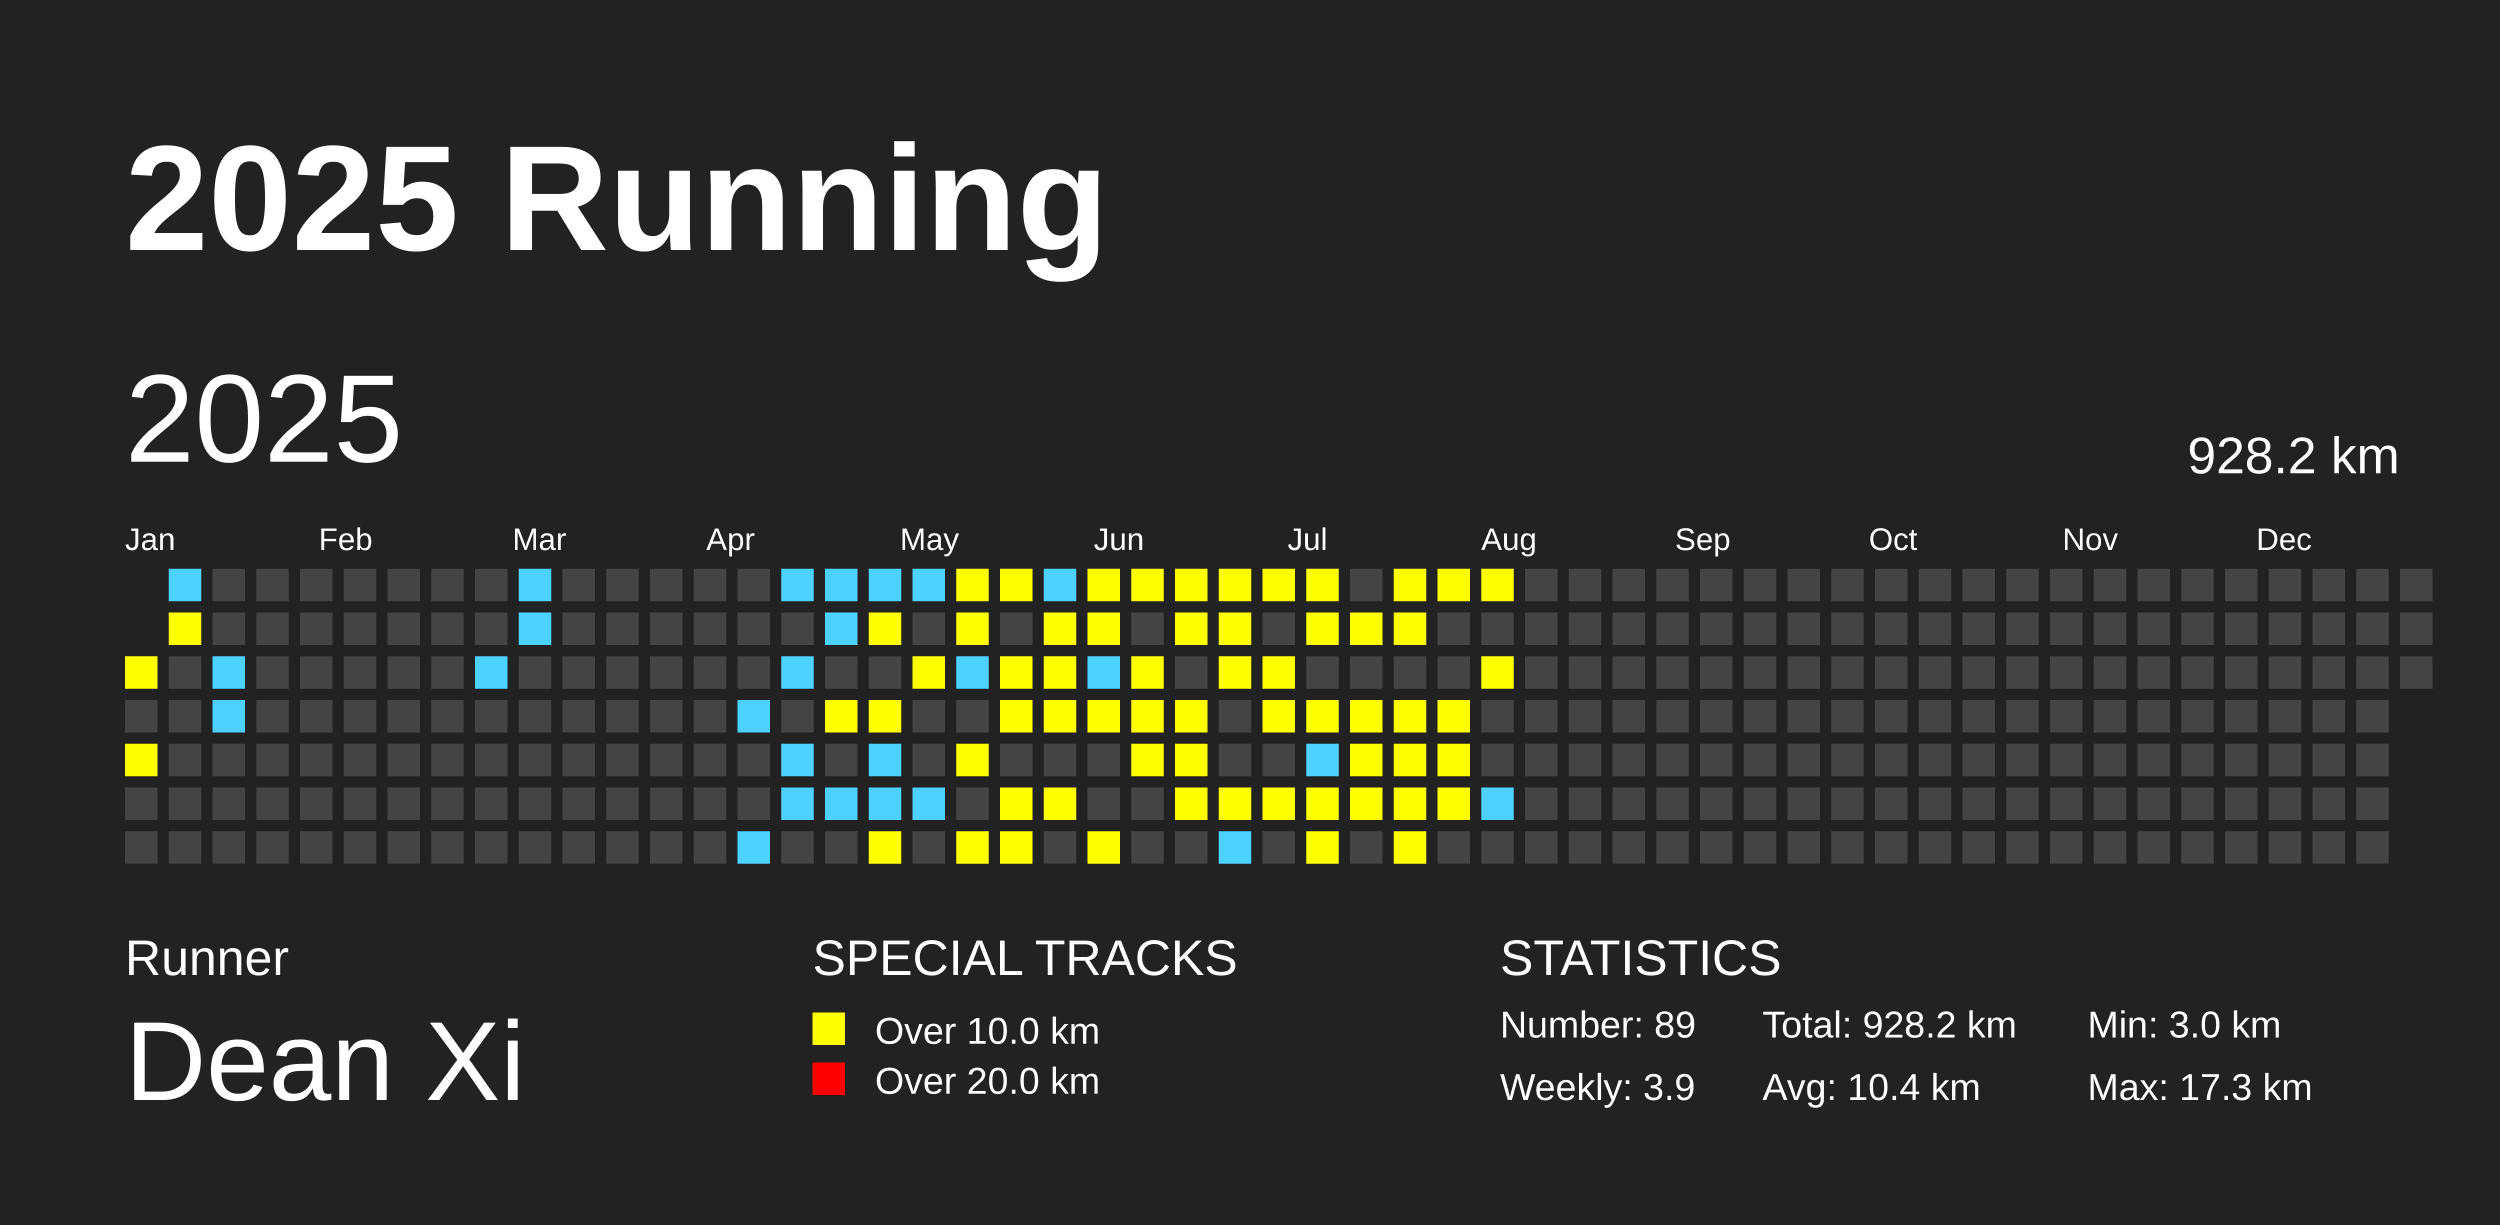
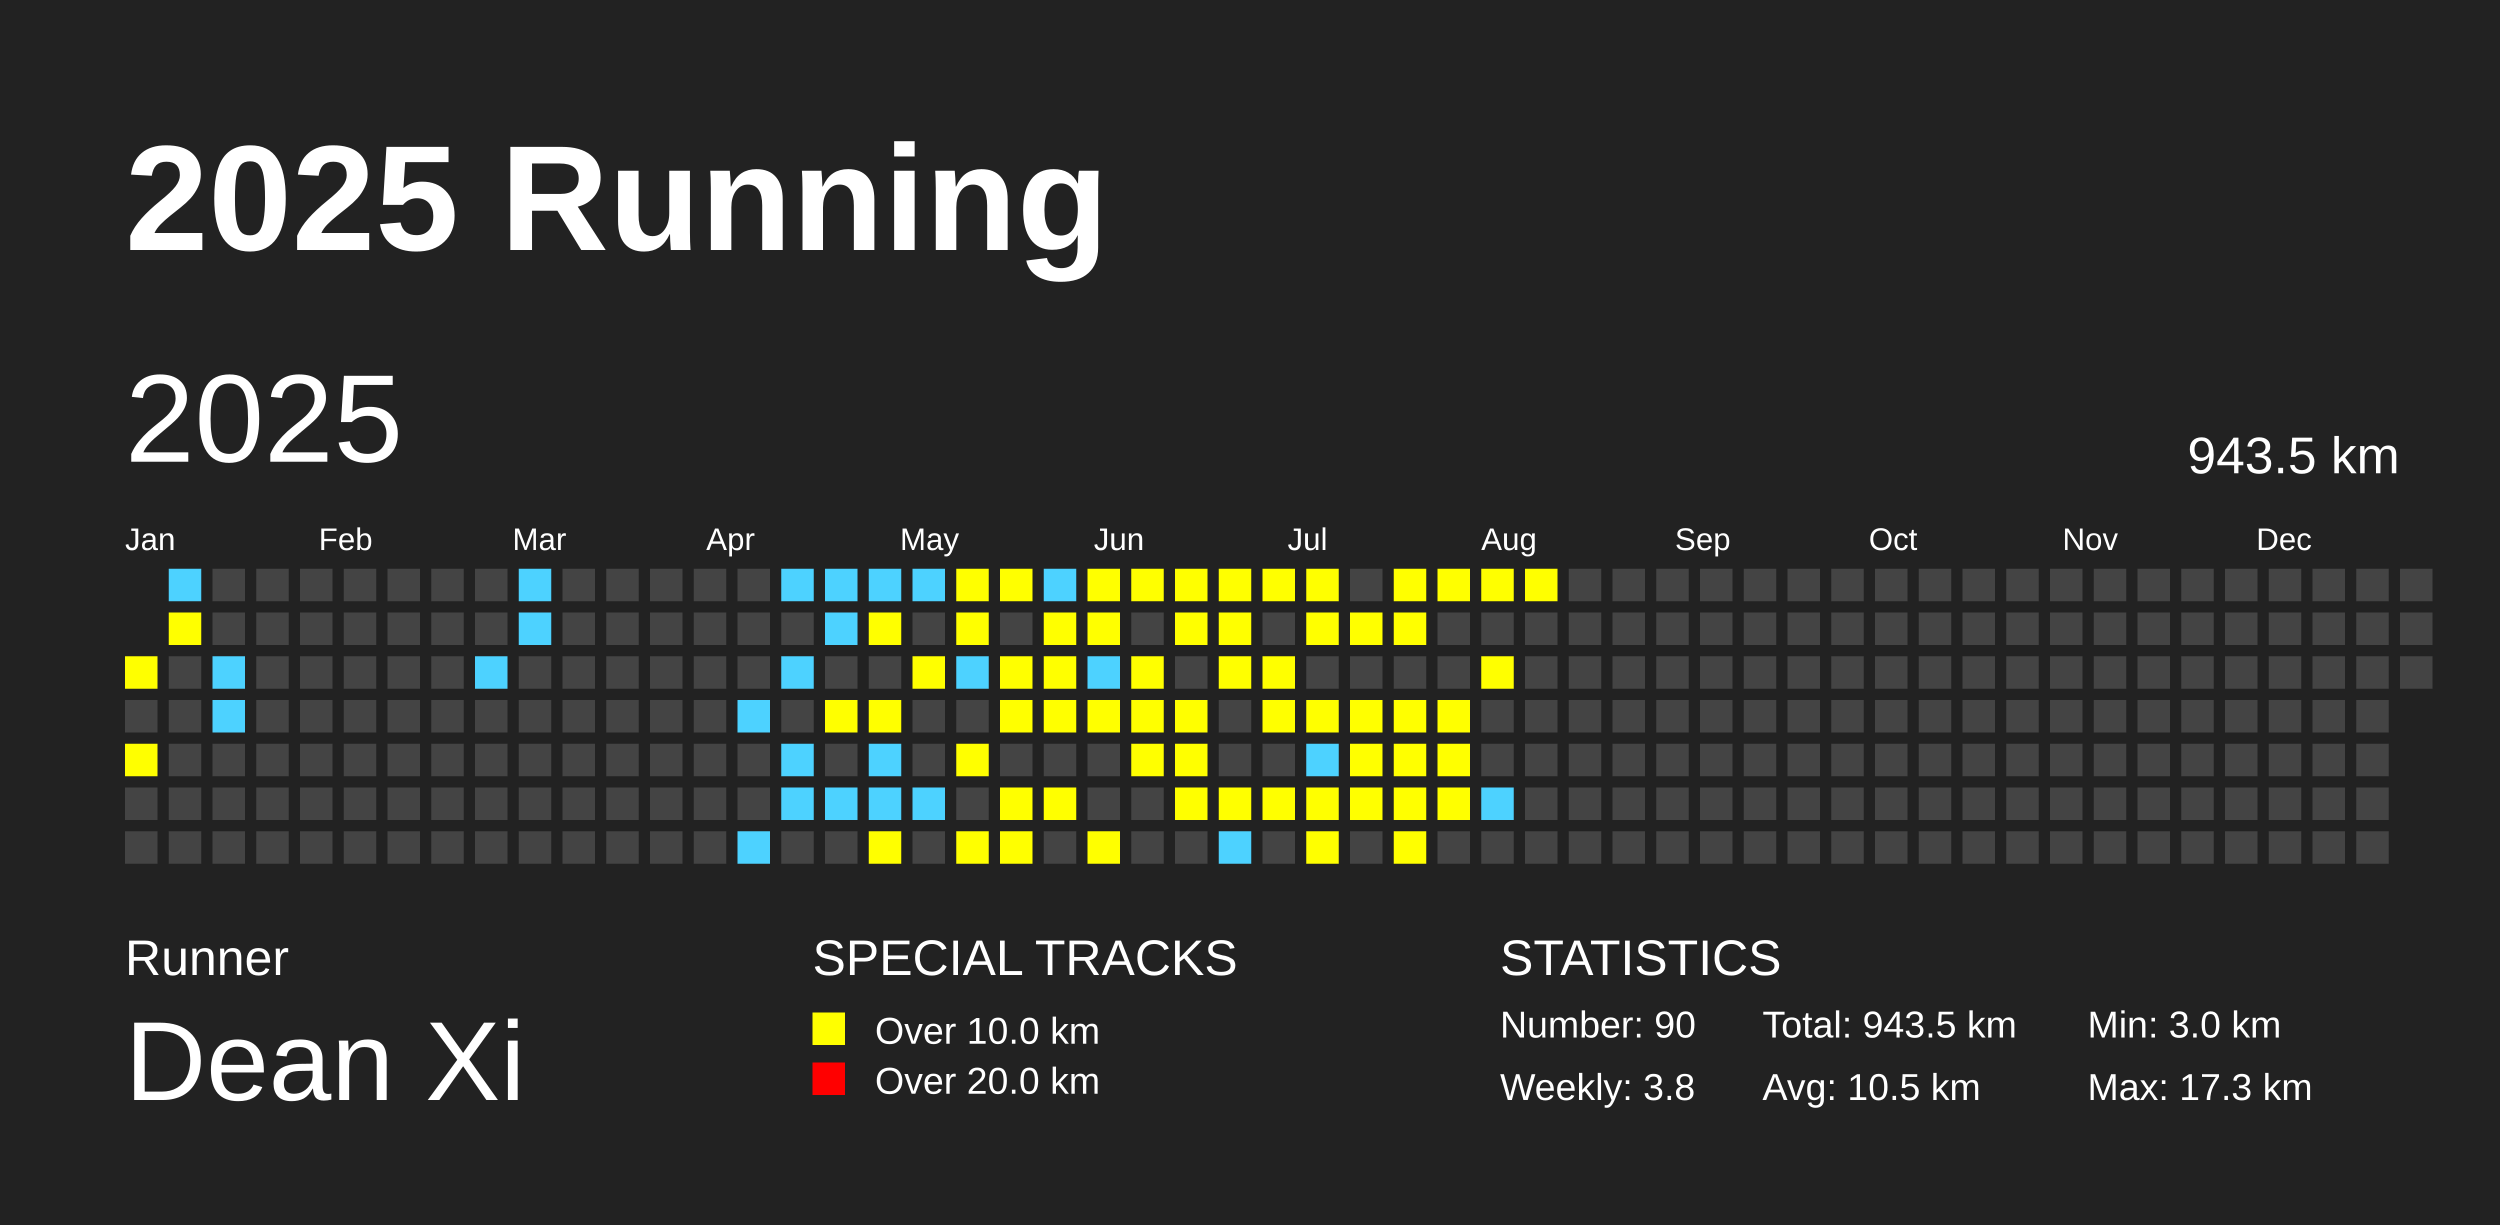
<svg xmlns="http://www.w3.org/2000/svg" baseProfile="full" height="98mm" version="1.1" viewBox="0,0,200,98" width="200mm">
  <defs />
  <rect fill="#222222" height="98" width="200" x="0" y="0" />
  <text fill="#FFFFFF" style="font-size:12px; font-family:Arial; font-weight:bold;" x="10" y="20">2025 Running</text>
  <text fill="#FFFFFF" style="font-size:4px; font-family:Arial" x="10" y="78">Runner</text>
  <text fill="#FFFFFF" style="font-size:9px; font-family:Arial" x="10" y="88">Dean Xi</text>
  <text fill="#FFFFFF" style="font-size:4px; font-family:Arial" x="65" y="78">SPECIAL TRACKS</text>
  <rect fill="yellow" height="2.6" width="2.6" x="65" y="81" />
  <text fill="#FFFFFF" style="font-size:3px; font-family:Arial" x="70" y="83.5">Over 10.0 km</text>
  <rect fill="red" height="2.6" width="2.6" x="65" y="85" />
  <text fill="#FFFFFF" style="font-size:3px; font-family:Arial" x="70" y="87.5">Over 20.0 km</text>
  <text fill="#FFFFFF" style="font-size:4px; font-family:Arial" x="120" y="78">STATISTICS</text>
-   <text fill="#FFFFFF" style="font-size:3px; font-family:Arial" x="120" y="83">Number: 89</text>
-   <text fill="#FFFFFF" style="font-size:3px; font-family:Arial" x="120" y="88">Weekly: 3.9</text>
-   <text fill="#FFFFFF" style="font-size:3px; font-family:Arial" x="141" y="83">Total: 928.2 km</text>
-   <text fill="#FFFFFF" style="font-size:3px; font-family:Arial" x="141" y="88">Avg: 10.4 km</text>
+   <text fill="#FFFFFF" style="font-size:3px; font-family:Arial" x="120" y="83">Number: 90</text>
+   <text fill="#FFFFFF" style="font-size:3px; font-family:Arial" x="120" y="88">Weekly: 3.8</text>
+   <text fill="#FFFFFF" style="font-size:3px; font-family:Arial" x="141" y="83">Total: 943.5 km</text>
+   <text fill="#FFFFFF" style="font-size:3px; font-family:Arial" x="141" y="88">Avg: 10.5 km</text>
  <text fill="#FFFFFF" style="font-size:3px; font-family:Arial" x="167" y="83">Min: 3.0 km</text>
  <text fill="#FFFFFF" style="font-size:3px; font-family:Arial" x="167" y="88">Max: 17.3 km</text>
  <text dominant-baseline="hanging" fill="#FFFFFF" style="font-size:10.0px; font-family:Arial;" x="10" y="30">2025</text>
-   <text dominant-baseline="hanging" fill="#FFFFFF" style="font-size:4.125px; font-family:Arial;" x="175" y="35">928.2 km</text>
+   <text dominant-baseline="hanging" fill="#FFFFFF" style="font-size:4.125px; font-family:Arial;" x="175" y="35">943.5 km</text>
  <text fill="#FFFFFF" style="font-size:2.5px; font-family:Arial" x="10.0" y="44">Jan</text>
  <text fill="#FFFFFF" style="font-size:2.5px; font-family:Arial" x="25.5" y="44">Feb</text>
  <text fill="#FFFFFF" style="font-size:2.5px; font-family:Arial" x="41.0" y="44">Mar</text>
  <text fill="#FFFFFF" style="font-size:2.5px; font-family:Arial" x="56.5" y="44">Apr</text>
  <text fill="#FFFFFF" style="font-size:2.5px; font-family:Arial" x="72.0" y="44">May</text>
  <text fill="#FFFFFF" style="font-size:2.5px; font-family:Arial" x="87.5" y="44">Jun</text>
  <text fill="#FFFFFF" style="font-size:2.5px; font-family:Arial" x="103.0" y="44">Jul</text>
  <text fill="#FFFFFF" style="font-size:2.5px; font-family:Arial" x="118.5" y="44">Aug</text>
  <text fill="#FFFFFF" style="font-size:2.5px; font-family:Arial" x="134.0" y="44">Sep</text>
  <text fill="#FFFFFF" style="font-size:2.5px; font-family:Arial" x="149.5" y="44">Oct</text>
  <text fill="#FFFFFF" style="font-size:2.5px; font-family:Arial" x="165.0" y="44">Nov</text>
  <text fill="#FFFFFF" style="font-size:2.5px; font-family:Arial" x="180.5" y="44">Dec</text>
  <rect fill="yellow" height="2.6" width="2.6" x="10.0" y="52.5" />
  <rect fill="#444444" height="2.6" width="2.6" x="10.0" y="56.0" />
  <rect fill="yellow" height="2.6" width="2.6" x="10.0" y="59.5" />
  <rect fill="#444444" height="2.6" width="2.6" x="10.0" y="63.0" />
  <rect fill="#444444" height="2.6" width="2.6" x="10.0" y="66.5" />
  <rect fill="#4DD2FF" height="2.6" width="2.6" x="13.5" y="45.5" />
  <rect fill="yellow" height="2.6" width="2.6" x="13.5" y="49.0" />
  <rect fill="#444444" height="2.6" width="2.6" x="13.5" y="52.5" />
  <rect fill="#444444" height="2.6" width="2.6" x="13.5" y="56.0" />
  <rect fill="#444444" height="2.6" width="2.6" x="13.5" y="59.5" />
  <rect fill="#444444" height="2.6" width="2.6" x="13.5" y="63.0" />
  <rect fill="#444444" height="2.6" width="2.6" x="13.5" y="66.5" />
  <rect fill="#444444" height="2.6" width="2.6" x="17.0" y="45.5" />
  <rect fill="#444444" height="2.6" width="2.6" x="17.0" y="49.0" />
  <rect fill="#4DD2FF" height="2.6" width="2.6" x="17.0" y="52.5" />
  <rect fill="#4DD2FF" height="2.6" width="2.6" x="17.0" y="56.0" />
  <rect fill="#444444" height="2.6" width="2.6" x="17.0" y="59.5" />
  <rect fill="#444444" height="2.6" width="2.6" x="17.0" y="63.0" />
  <rect fill="#444444" height="2.6" width="2.6" x="17.0" y="66.5" />
  <rect fill="#444444" height="2.6" width="2.6" x="20.5" y="45.5" />
  <rect fill="#444444" height="2.6" width="2.6" x="20.5" y="49.0" />
  <rect fill="#444444" height="2.6" width="2.6" x="20.5" y="52.5" />
  <rect fill="#444444" height="2.6" width="2.6" x="20.5" y="56.0" />
  <rect fill="#444444" height="2.6" width="2.6" x="20.5" y="59.5" />
  <rect fill="#444444" height="2.6" width="2.6" x="20.5" y="63.0" />
  <rect fill="#444444" height="2.6" width="2.6" x="20.5" y="66.5" />
  <rect fill="#444444" height="2.6" width="2.6" x="24.0" y="45.5" />
  <rect fill="#444444" height="2.6" width="2.6" x="24.0" y="49.0" />
  <rect fill="#444444" height="2.6" width="2.6" x="24.0" y="52.5" />
  <rect fill="#444444" height="2.6" width="2.6" x="24.0" y="56.0" />
  <rect fill="#444444" height="2.6" width="2.6" x="24.0" y="59.5" />
  <rect fill="#444444" height="2.6" width="2.6" x="24.0" y="63.0" />
  <rect fill="#444444" height="2.6" width="2.6" x="24.0" y="66.5" />
  <rect fill="#444444" height="2.6" width="2.6" x="27.5" y="45.5" />
  <rect fill="#444444" height="2.6" width="2.6" x="27.5" y="49.0" />
  <rect fill="#444444" height="2.6" width="2.6" x="27.5" y="52.5" />
  <rect fill="#444444" height="2.6" width="2.6" x="27.5" y="56.0" />
  <rect fill="#444444" height="2.6" width="2.6" x="27.5" y="59.5" />
  <rect fill="#444444" height="2.6" width="2.6" x="27.5" y="63.0" />
  <rect fill="#444444" height="2.6" width="2.6" x="27.5" y="66.5" />
  <rect fill="#444444" height="2.6" width="2.6" x="31.0" y="45.5" />
  <rect fill="#444444" height="2.6" width="2.6" x="31.0" y="49.0" />
  <rect fill="#444444" height="2.6" width="2.6" x="31.0" y="52.5" />
  <rect fill="#444444" height="2.6" width="2.6" x="31.0" y="56.0" />
  <rect fill="#444444" height="2.6" width="2.6" x="31.0" y="59.5" />
  <rect fill="#444444" height="2.6" width="2.6" x="31.0" y="63.0" />
  <rect fill="#444444" height="2.6" width="2.6" x="31.0" y="66.5" />
  <rect fill="#444444" height="2.6" width="2.6" x="34.5" y="45.5" />
  <rect fill="#444444" height="2.6" width="2.6" x="34.5" y="49.0" />
  <rect fill="#444444" height="2.6" width="2.6" x="34.5" y="52.5" />
  <rect fill="#444444" height="2.6" width="2.6" x="34.5" y="56.0" />
  <rect fill="#444444" height="2.6" width="2.6" x="34.5" y="59.5" />
  <rect fill="#444444" height="2.6" width="2.6" x="34.5" y="63.0" />
  <rect fill="#444444" height="2.6" width="2.6" x="34.5" y="66.5" />
  <rect fill="#444444" height="2.6" width="2.6" x="38.0" y="45.5" />
  <rect fill="#444444" height="2.6" width="2.6" x="38.0" y="49.0" />
  <rect fill="#4DD2FF" height="2.6" width="2.6" x="38.0" y="52.5" />
  <rect fill="#444444" height="2.6" width="2.6" x="38.0" y="56.0" />
  <rect fill="#444444" height="2.6" width="2.6" x="38.0" y="59.5" />
  <rect fill="#444444" height="2.6" width="2.6" x="38.0" y="63.0" />
  <rect fill="#444444" height="2.6" width="2.6" x="38.0" y="66.5" />
  <rect fill="#4DD2FF" height="2.6" width="2.6" x="41.5" y="45.5" />
  <rect fill="#4DD2FF" height="2.6" width="2.6" x="41.5" y="49.0" />
  <rect fill="#444444" height="2.6" width="2.6" x="41.5" y="52.5" />
  <rect fill="#444444" height="2.6" width="2.6" x="41.5" y="56.0" />
  <rect fill="#444444" height="2.6" width="2.6" x="41.5" y="59.5" />
  <rect fill="#444444" height="2.6" width="2.6" x="41.5" y="63.0" />
  <rect fill="#444444" height="2.6" width="2.6" x="41.5" y="66.5" />
  <rect fill="#444444" height="2.6" width="2.6" x="45.0" y="45.5" />
  <rect fill="#444444" height="2.6" width="2.6" x="45.0" y="49.0" />
  <rect fill="#444444" height="2.6" width="2.6" x="45.0" y="52.5" />
  <rect fill="#444444" height="2.6" width="2.6" x="45.0" y="56.0" />
  <rect fill="#444444" height="2.6" width="2.6" x="45.0" y="59.5" />
  <rect fill="#444444" height="2.6" width="2.6" x="45.0" y="63.0" />
  <rect fill="#444444" height="2.6" width="2.6" x="45.0" y="66.5" />
  <rect fill="#444444" height="2.6" width="2.6" x="48.5" y="45.5" />
  <rect fill="#444444" height="2.6" width="2.6" x="48.5" y="49.0" />
  <rect fill="#444444" height="2.6" width="2.6" x="48.5" y="52.5" />
  <rect fill="#444444" height="2.6" width="2.6" x="48.5" y="56.0" />
  <rect fill="#444444" height="2.6" width="2.6" x="48.5" y="59.5" />
  <rect fill="#444444" height="2.6" width="2.6" x="48.5" y="63.0" />
  <rect fill="#444444" height="2.6" width="2.6" x="48.5" y="66.5" />
  <rect fill="#444444" height="2.6" width="2.6" x="52.0" y="45.5" />
  <rect fill="#444444" height="2.6" width="2.6" x="52.0" y="49.0" />
  <rect fill="#444444" height="2.6" width="2.6" x="52.0" y="52.5" />
  <rect fill="#444444" height="2.6" width="2.6" x="52.0" y="56.0" />
  <rect fill="#444444" height="2.6" width="2.6" x="52.0" y="59.5" />
  <rect fill="#444444" height="2.6" width="2.6" x="52.0" y="63.0" />
  <rect fill="#444444" height="2.6" width="2.6" x="52.0" y="66.5" />
  <rect fill="#444444" height="2.6" width="2.6" x="55.5" y="45.5" />
  <rect fill="#444444" height="2.6" width="2.6" x="55.5" y="49.0" />
  <rect fill="#444444" height="2.6" width="2.6" x="55.5" y="52.5" />
  <rect fill="#444444" height="2.6" width="2.6" x="55.5" y="56.0" />
  <rect fill="#444444" height="2.6" width="2.6" x="55.5" y="59.5" />
  <rect fill="#444444" height="2.6" width="2.6" x="55.5" y="63.0" />
  <rect fill="#444444" height="2.6" width="2.6" x="55.5" y="66.5" />
  <rect fill="#444444" height="2.6" width="2.6" x="59.0" y="45.5" />
  <rect fill="#444444" height="2.6" width="2.6" x="59.0" y="49.0" />
  <rect fill="#444444" height="2.6" width="2.6" x="59.0" y="52.5" />
  <rect fill="#4DD2FF" height="2.6" width="2.6" x="59.0" y="56.0" />
  <rect fill="#444444" height="2.6" width="2.6" x="59.0" y="59.5" />
  <rect fill="#444444" height="2.6" width="2.6" x="59.0" y="63.0" />
  <rect fill="#4DD2FF" height="2.6" width="2.6" x="59.0" y="66.5" />
  <rect fill="#4DD2FF" height="2.6" width="2.6" x="62.5" y="45.5" />
  <rect fill="#444444" height="2.6" width="2.6" x="62.5" y="49.0" />
  <rect fill="#4DD2FF" height="2.6" width="2.6" x="62.5" y="52.5" />
  <rect fill="#444444" height="2.6" width="2.6" x="62.5" y="56.0" />
  <rect fill="#4DD2FF" height="2.6" width="2.6" x="62.5" y="59.5" />
  <rect fill="#4DD2FF" height="2.6" width="2.6" x="62.5" y="63.0" />
  <rect fill="#444444" height="2.6" width="2.6" x="62.5" y="66.5" />
  <rect fill="#4DD2FF" height="2.6" width="2.6" x="66.0" y="45.5" />
  <rect fill="#4DD2FF" height="2.6" width="2.6" x="66.0" y="49.0" />
  <rect fill="#444444" height="2.6" width="2.6" x="66.0" y="52.5" />
  <rect fill="yellow" height="2.6" width="2.6" x="66.0" y="56.0" />
  <rect fill="#444444" height="2.6" width="2.6" x="66.0" y="59.5" />
  <rect fill="#4DD2FF" height="2.6" width="2.6" x="66.0" y="63.0" />
  <rect fill="#444444" height="2.6" width="2.6" x="66.0" y="66.5" />
  <rect fill="#4DD2FF" height="2.6" width="2.6" x="69.5" y="45.5" />
  <rect fill="yellow" height="2.6" width="2.6" x="69.5" y="49.0" />
  <rect fill="#444444" height="2.6" width="2.6" x="69.5" y="52.5" />
  <rect fill="yellow" height="2.6" width="2.6" x="69.5" y="56.0" />
  <rect fill="#4DD2FF" height="2.6" width="2.6" x="69.5" y="59.5" />
  <rect fill="#4DD2FF" height="2.6" width="2.6" x="69.5" y="63.0" />
  <rect fill="yellow" height="2.6" width="2.6" x="69.5" y="66.5" />
  <rect fill="#4DD2FF" height="2.6" width="2.6" x="73.0" y="45.5" />
  <rect fill="#444444" height="2.6" width="2.6" x="73.0" y="49.0" />
  <rect fill="yellow" height="2.6" width="2.6" x="73.0" y="52.5" />
  <rect fill="#444444" height="2.6" width="2.6" x="73.0" y="56.0" />
  <rect fill="#444444" height="2.6" width="2.6" x="73.0" y="59.5" />
  <rect fill="#4DD2FF" height="2.6" width="2.6" x="73.0" y="63.0" />
  <rect fill="#444444" height="2.6" width="2.6" x="73.0" y="66.5" />
  <rect fill="yellow" height="2.6" width="2.6" x="76.5" y="45.5" />
  <rect fill="yellow" height="2.6" width="2.6" x="76.5" y="49.0" />
  <rect fill="#4DD2FF" height="2.6" width="2.6" x="76.5" y="52.5" />
  <rect fill="#444444" height="2.6" width="2.6" x="76.5" y="56.0" />
  <rect fill="yellow" height="2.6" width="2.6" x="76.5" y="59.5" />
  <rect fill="#444444" height="2.6" width="2.6" x="76.5" y="63.0" />
  <rect fill="yellow" height="2.6" width="2.6" x="76.5" y="66.5" />
  <rect fill="yellow" height="2.6" width="2.6" x="80.0" y="45.5" />
  <rect fill="#444444" height="2.6" width="2.6" x="80.0" y="49.0" />
  <rect fill="yellow" height="2.6" width="2.6" x="80.0" y="52.5" />
  <rect fill="yellow" height="2.6" width="2.6" x="80.0" y="56.0" />
  <rect fill="#444444" height="2.6" width="2.6" x="80.0" y="59.5" />
  <rect fill="yellow" height="2.6" width="2.6" x="80.0" y="63.0" />
  <rect fill="yellow" height="2.6" width="2.6" x="80.0" y="66.5" />
  <rect fill="#4DD2FF" height="2.6" width="2.6" x="83.5" y="45.5" />
  <rect fill="yellow" height="2.6" width="2.6" x="83.5" y="49.0" />
  <rect fill="yellow" height="2.6" width="2.6" x="83.5" y="52.5" />
  <rect fill="yellow" height="2.6" width="2.6" x="83.5" y="56.0" />
  <rect fill="#444444" height="2.6" width="2.6" x="83.5" y="59.5" />
  <rect fill="yellow" height="2.6" width="2.6" x="83.5" y="63.0" />
  <rect fill="#444444" height="2.6" width="2.6" x="83.5" y="66.5" />
  <rect fill="yellow" height="2.6" width="2.6" x="87.0" y="45.5" />
  <rect fill="yellow" height="2.6" width="2.6" x="87.0" y="49.0" />
  <rect fill="#4DD2FF" height="2.6" width="2.6" x="87.0" y="52.5" />
  <rect fill="yellow" height="2.6" width="2.6" x="87.0" y="56.0" />
  <rect fill="#444444" height="2.6" width="2.6" x="87.0" y="59.5" />
  <rect fill="#444444" height="2.6" width="2.6" x="87.0" y="63.0" />
  <rect fill="yellow" height="2.6" width="2.6" x="87.0" y="66.5" />
  <rect fill="yellow" height="2.6" width="2.6" x="90.5" y="45.5" />
  <rect fill="#444444" height="2.6" width="2.6" x="90.5" y="49.0" />
  <rect fill="yellow" height="2.6" width="2.6" x="90.5" y="52.5" />
  <rect fill="yellow" height="2.6" width="2.6" x="90.5" y="56.0" />
  <rect fill="yellow" height="2.6" width="2.6" x="90.5" y="59.5" />
  <rect fill="#444444" height="2.6" width="2.6" x="90.5" y="63.0" />
  <rect fill="#444444" height="2.6" width="2.6" x="90.5" y="66.5" />
  <rect fill="yellow" height="2.6" width="2.6" x="94.0" y="45.5" />
  <rect fill="yellow" height="2.6" width="2.6" x="94.0" y="49.0" />
  <rect fill="#444444" height="2.6" width="2.6" x="94.0" y="52.5" />
  <rect fill="yellow" height="2.6" width="2.6" x="94.0" y="56.0" />
  <rect fill="yellow" height="2.6" width="2.6" x="94.0" y="59.5" />
  <rect fill="yellow" height="2.6" width="2.6" x="94.0" y="63.0" />
  <rect fill="#444444" height="2.6" width="2.6" x="94.0" y="66.5" />
  <rect fill="yellow" height="2.6" width="2.6" x="97.5" y="45.5" />
  <rect fill="yellow" height="2.6" width="2.6" x="97.5" y="49.0" />
  <rect fill="yellow" height="2.6" width="2.6" x="97.5" y="52.5" />
  <rect fill="#444444" height="2.6" width="2.6" x="97.5" y="56.0" />
  <rect fill="#444444" height="2.6" width="2.6" x="97.5" y="59.5" />
  <rect fill="yellow" height="2.6" width="2.6" x="97.5" y="63.0" />
  <rect fill="#4DD2FF" height="2.6" width="2.6" x="97.5" y="66.5" />
  <rect fill="yellow" height="2.6" width="2.6" x="101.0" y="45.5" />
  <rect fill="#444444" height="2.6" width="2.6" x="101.0" y="49.0" />
  <rect fill="yellow" height="2.6" width="2.6" x="101.0" y="52.5" />
  <rect fill="yellow" height="2.6" width="2.6" x="101.0" y="56.0" />
  <rect fill="#444444" height="2.6" width="2.6" x="101.0" y="59.5" />
  <rect fill="yellow" height="2.6" width="2.6" x="101.0" y="63.0" />
  <rect fill="#444444" height="2.6" width="2.6" x="101.0" y="66.5" />
  <rect fill="yellow" height="2.6" width="2.6" x="104.5" y="45.5" />
  <rect fill="yellow" height="2.6" width="2.6" x="104.5" y="49.0" />
  <rect fill="#444444" height="2.6" width="2.6" x="104.5" y="52.5" />
  <rect fill="yellow" height="2.6" width="2.6" x="104.5" y="56.0" />
  <rect fill="#4DD2FF" height="2.6" width="2.6" x="104.5" y="59.5" />
  <rect fill="yellow" height="2.6" width="2.6" x="104.5" y="63.0" />
  <rect fill="yellow" height="2.6" width="2.6" x="104.5" y="66.5" />
  <rect fill="#444444" height="2.6" width="2.6" x="108.0" y="45.5" />
  <rect fill="yellow" height="2.6" width="2.6" x="108.0" y="49.0" />
  <rect fill="#444444" height="2.6" width="2.6" x="108.0" y="52.5" />
  <rect fill="yellow" height="2.6" width="2.6" x="108.0" y="56.0" />
  <rect fill="yellow" height="2.6" width="2.6" x="108.0" y="59.5" />
  <rect fill="yellow" height="2.6" width="2.6" x="108.0" y="63.0" />
  <rect fill="#444444" height="2.6" width="2.6" x="108.0" y="66.5" />
  <rect fill="yellow" height="2.6" width="2.6" x="111.5" y="45.5" />
  <rect fill="yellow" height="2.6" width="2.6" x="111.5" y="49.0" />
  <rect fill="#444444" height="2.6" width="2.6" x="111.5" y="52.5" />
  <rect fill="yellow" height="2.6" width="2.6" x="111.5" y="56.0" />
  <rect fill="yellow" height="2.6" width="2.6" x="111.5" y="59.5" />
  <rect fill="yellow" height="2.6" width="2.6" x="111.5" y="63.0" />
  <rect fill="yellow" height="2.6" width="2.6" x="111.5" y="66.5" />
  <rect fill="yellow" height="2.6" width="2.6" x="115.0" y="45.5" />
  <rect fill="#444444" height="2.6" width="2.6" x="115.0" y="49.0" />
  <rect fill="#444444" height="2.6" width="2.6" x="115.0" y="52.5" />
  <rect fill="yellow" height="2.6" width="2.6" x="115.0" y="56.0" />
  <rect fill="yellow" height="2.6" width="2.6" x="115.0" y="59.5" />
  <rect fill="yellow" height="2.6" width="2.6" x="115.0" y="63.0" />
  <rect fill="#444444" height="2.6" width="2.6" x="115.0" y="66.5" />
  <rect fill="yellow" height="2.6" width="2.6" x="118.5" y="45.5" />
  <rect fill="#444444" height="2.6" width="2.6" x="118.5" y="49.0" />
  <rect fill="yellow" height="2.6" width="2.6" x="118.5" y="52.5" />
  <rect fill="#444444" height="2.6" width="2.6" x="118.5" y="56.0" />
  <rect fill="#444444" height="2.6" width="2.6" x="118.5" y="59.5" />
  <rect fill="#4DD2FF" height="2.6" width="2.6" x="118.5" y="63.0" />
  <rect fill="#444444" height="2.6" width="2.6" x="118.5" y="66.5" />
-   <rect fill="#444444" height="2.6" width="2.6" x="122.0" y="45.5" />
+   <rect fill="yellow" height="2.6" width="2.6" x="122.0" y="45.5" />
  <rect fill="#444444" height="2.6" width="2.6" x="122.0" y="49.0" />
  <rect fill="#444444" height="2.6" width="2.6" x="122.0" y="52.5" />
  <rect fill="#444444" height="2.6" width="2.6" x="122.0" y="56.0" />
  <rect fill="#444444" height="2.6" width="2.6" x="122.0" y="59.5" />
  <rect fill="#444444" height="2.6" width="2.6" x="122.0" y="63.0" />
  <rect fill="#444444" height="2.6" width="2.6" x="122.0" y="66.5" />
  <rect fill="#444444" height="2.6" width="2.6" x="125.5" y="45.5" />
  <rect fill="#444444" height="2.6" width="2.6" x="125.5" y="49.0" />
  <rect fill="#444444" height="2.6" width="2.6" x="125.5" y="52.5" />
  <rect fill="#444444" height="2.6" width="2.6" x="125.5" y="56.0" />
  <rect fill="#444444" height="2.6" width="2.6" x="125.5" y="59.5" />
  <rect fill="#444444" height="2.6" width="2.6" x="125.5" y="63.0" />
  <rect fill="#444444" height="2.6" width="2.6" x="125.5" y="66.5" />
  <rect fill="#444444" height="2.6" width="2.6" x="129.0" y="45.5" />
  <rect fill="#444444" height="2.6" width="2.6" x="129.0" y="49.0" />
  <rect fill="#444444" height="2.6" width="2.6" x="129.0" y="52.5" />
  <rect fill="#444444" height="2.6" width="2.6" x="129.0" y="56.0" />
  <rect fill="#444444" height="2.6" width="2.6" x="129.0" y="59.5" />
  <rect fill="#444444" height="2.6" width="2.6" x="129.0" y="63.0" />
  <rect fill="#444444" height="2.6" width="2.6" x="129.0" y="66.5" />
  <rect fill="#444444" height="2.6" width="2.6" x="132.5" y="45.5" />
  <rect fill="#444444" height="2.6" width="2.6" x="132.5" y="49.0" />
  <rect fill="#444444" height="2.6" width="2.6" x="132.5" y="52.5" />
  <rect fill="#444444" height="2.6" width="2.6" x="132.5" y="56.0" />
  <rect fill="#444444" height="2.6" width="2.6" x="132.5" y="59.5" />
  <rect fill="#444444" height="2.6" width="2.6" x="132.5" y="63.0" />
  <rect fill="#444444" height="2.6" width="2.6" x="132.5" y="66.5" />
  <rect fill="#444444" height="2.6" width="2.6" x="136.0" y="45.5" />
  <rect fill="#444444" height="2.6" width="2.6" x="136.0" y="49.0" />
  <rect fill="#444444" height="2.6" width="2.6" x="136.0" y="52.5" />
  <rect fill="#444444" height="2.6" width="2.6" x="136.0" y="56.0" />
  <rect fill="#444444" height="2.6" width="2.6" x="136.0" y="59.5" />
  <rect fill="#444444" height="2.6" width="2.6" x="136.0" y="63.0" />
  <rect fill="#444444" height="2.6" width="2.6" x="136.0" y="66.5" />
  <rect fill="#444444" height="2.6" width="2.6" x="139.5" y="45.5" />
  <rect fill="#444444" height="2.6" width="2.6" x="139.5" y="49.0" />
  <rect fill="#444444" height="2.6" width="2.6" x="139.5" y="52.5" />
  <rect fill="#444444" height="2.6" width="2.6" x="139.5" y="56.0" />
  <rect fill="#444444" height="2.6" width="2.6" x="139.5" y="59.5" />
  <rect fill="#444444" height="2.6" width="2.6" x="139.5" y="63.0" />
  <rect fill="#444444" height="2.6" width="2.6" x="139.5" y="66.5" />
  <rect fill="#444444" height="2.6" width="2.6" x="143.0" y="45.5" />
  <rect fill="#444444" height="2.6" width="2.6" x="143.0" y="49.0" />
  <rect fill="#444444" height="2.6" width="2.6" x="143.0" y="52.5" />
  <rect fill="#444444" height="2.6" width="2.6" x="143.0" y="56.0" />
  <rect fill="#444444" height="2.6" width="2.6" x="143.0" y="59.5" />
  <rect fill="#444444" height="2.6" width="2.6" x="143.0" y="63.0" />
  <rect fill="#444444" height="2.6" width="2.6" x="143.0" y="66.5" />
  <rect fill="#444444" height="2.6" width="2.6" x="146.5" y="45.5" />
  <rect fill="#444444" height="2.6" width="2.6" x="146.5" y="49.0" />
  <rect fill="#444444" height="2.6" width="2.6" x="146.5" y="52.5" />
  <rect fill="#444444" height="2.6" width="2.6" x="146.5" y="56.0" />
  <rect fill="#444444" height="2.6" width="2.6" x="146.5" y="59.5" />
  <rect fill="#444444" height="2.6" width="2.6" x="146.5" y="63.0" />
  <rect fill="#444444" height="2.6" width="2.6" x="146.5" y="66.5" />
  <rect fill="#444444" height="2.6" width="2.6" x="150.0" y="45.5" />
  <rect fill="#444444" height="2.6" width="2.6" x="150.0" y="49.0" />
  <rect fill="#444444" height="2.6" width="2.6" x="150.0" y="52.5" />
  <rect fill="#444444" height="2.6" width="2.6" x="150.0" y="56.0" />
  <rect fill="#444444" height="2.6" width="2.6" x="150.0" y="59.5" />
  <rect fill="#444444" height="2.6" width="2.6" x="150.0" y="63.0" />
  <rect fill="#444444" height="2.6" width="2.6" x="150.0" y="66.5" />
  <rect fill="#444444" height="2.6" width="2.6" x="153.5" y="45.5" />
  <rect fill="#444444" height="2.6" width="2.6" x="153.5" y="49.0" />
  <rect fill="#444444" height="2.6" width="2.6" x="153.5" y="52.5" />
  <rect fill="#444444" height="2.6" width="2.6" x="153.5" y="56.0" />
  <rect fill="#444444" height="2.6" width="2.6" x="153.5" y="59.5" />
  <rect fill="#444444" height="2.6" width="2.6" x="153.5" y="63.0" />
  <rect fill="#444444" height="2.6" width="2.6" x="153.5" y="66.5" />
  <rect fill="#444444" height="2.6" width="2.6" x="157.0" y="45.5" />
  <rect fill="#444444" height="2.6" width="2.6" x="157.0" y="49.0" />
  <rect fill="#444444" height="2.6" width="2.6" x="157.0" y="52.5" />
  <rect fill="#444444" height="2.6" width="2.6" x="157.0" y="56.0" />
  <rect fill="#444444" height="2.6" width="2.6" x="157.0" y="59.5" />
  <rect fill="#444444" height="2.6" width="2.6" x="157.0" y="63.0" />
  <rect fill="#444444" height="2.6" width="2.6" x="157.0" y="66.5" />
  <rect fill="#444444" height="2.6" width="2.6" x="160.5" y="45.5" />
  <rect fill="#444444" height="2.6" width="2.6" x="160.5" y="49.0" />
  <rect fill="#444444" height="2.6" width="2.6" x="160.5" y="52.5" />
  <rect fill="#444444" height="2.6" width="2.6" x="160.5" y="56.0" />
  <rect fill="#444444" height="2.6" width="2.6" x="160.5" y="59.5" />
  <rect fill="#444444" height="2.6" width="2.6" x="160.5" y="63.0" />
  <rect fill="#444444" height="2.6" width="2.6" x="160.5" y="66.5" />
  <rect fill="#444444" height="2.6" width="2.6" x="164.0" y="45.5" />
  <rect fill="#444444" height="2.6" width="2.6" x="164.0" y="49.0" />
  <rect fill="#444444" height="2.6" width="2.6" x="164.0" y="52.5" />
  <rect fill="#444444" height="2.6" width="2.6" x="164.0" y="56.0" />
  <rect fill="#444444" height="2.6" width="2.6" x="164.0" y="59.5" />
  <rect fill="#444444" height="2.6" width="2.6" x="164.0" y="63.0" />
  <rect fill="#444444" height="2.6" width="2.6" x="164.0" y="66.5" />
  <rect fill="#444444" height="2.6" width="2.6" x="167.5" y="45.5" />
  <rect fill="#444444" height="2.6" width="2.6" x="167.5" y="49.0" />
  <rect fill="#444444" height="2.6" width="2.6" x="167.5" y="52.5" />
  <rect fill="#444444" height="2.6" width="2.6" x="167.5" y="56.0" />
  <rect fill="#444444" height="2.6" width="2.6" x="167.5" y="59.5" />
  <rect fill="#444444" height="2.6" width="2.6" x="167.5" y="63.0" />
  <rect fill="#444444" height="2.6" width="2.6" x="167.5" y="66.5" />
  <rect fill="#444444" height="2.6" width="2.6" x="171.0" y="45.5" />
  <rect fill="#444444" height="2.6" width="2.6" x="171.0" y="49.0" />
  <rect fill="#444444" height="2.6" width="2.6" x="171.0" y="52.5" />
  <rect fill="#444444" height="2.6" width="2.6" x="171.0" y="56.0" />
  <rect fill="#444444" height="2.6" width="2.6" x="171.0" y="59.5" />
  <rect fill="#444444" height="2.6" width="2.6" x="171.0" y="63.0" />
  <rect fill="#444444" height="2.6" width="2.6" x="171.0" y="66.5" />
  <rect fill="#444444" height="2.6" width="2.6" x="174.5" y="45.5" />
  <rect fill="#444444" height="2.6" width="2.6" x="174.5" y="49.0" />
  <rect fill="#444444" height="2.6" width="2.6" x="174.5" y="52.5" />
  <rect fill="#444444" height="2.6" width="2.6" x="174.5" y="56.0" />
  <rect fill="#444444" height="2.6" width="2.6" x="174.5" y="59.5" />
  <rect fill="#444444" height="2.6" width="2.6" x="174.5" y="63.0" />
  <rect fill="#444444" height="2.6" width="2.6" x="174.5" y="66.5" />
  <rect fill="#444444" height="2.6" width="2.6" x="178.0" y="45.5" />
  <rect fill="#444444" height="2.6" width="2.6" x="178.0" y="49.0" />
  <rect fill="#444444" height="2.6" width="2.6" x="178.0" y="52.5" />
  <rect fill="#444444" height="2.6" width="2.6" x="178.0" y="56.0" />
  <rect fill="#444444" height="2.6" width="2.6" x="178.0" y="59.5" />
  <rect fill="#444444" height="2.6" width="2.6" x="178.0" y="63.0" />
  <rect fill="#444444" height="2.6" width="2.6" x="178.0" y="66.5" />
  <rect fill="#444444" height="2.6" width="2.6" x="181.5" y="45.5" />
  <rect fill="#444444" height="2.6" width="2.6" x="181.5" y="49.0" />
  <rect fill="#444444" height="2.6" width="2.6" x="181.5" y="52.5" />
  <rect fill="#444444" height="2.6" width="2.6" x="181.5" y="56.0" />
  <rect fill="#444444" height="2.6" width="2.6" x="181.5" y="59.5" />
  <rect fill="#444444" height="2.6" width="2.6" x="181.5" y="63.0" />
  <rect fill="#444444" height="2.6" width="2.6" x="181.5" y="66.5" />
  <rect fill="#444444" height="2.6" width="2.6" x="185.0" y="45.5" />
  <rect fill="#444444" height="2.6" width="2.6" x="185.0" y="49.0" />
  <rect fill="#444444" height="2.6" width="2.6" x="185.0" y="52.5" />
  <rect fill="#444444" height="2.6" width="2.6" x="185.0" y="56.0" />
  <rect fill="#444444" height="2.6" width="2.6" x="185.0" y="59.5" />
  <rect fill="#444444" height="2.6" width="2.6" x="185.0" y="63.0" />
  <rect fill="#444444" height="2.6" width="2.6" x="185.0" y="66.5" />
  <rect fill="#444444" height="2.6" width="2.6" x="188.5" y="45.5" />
  <rect fill="#444444" height="2.6" width="2.6" x="188.5" y="49.0" />
  <rect fill="#444444" height="2.6" width="2.6" x="188.5" y="52.5" />
  <rect fill="#444444" height="2.6" width="2.6" x="188.5" y="56.0" />
  <rect fill="#444444" height="2.6" width="2.6" x="188.5" y="59.5" />
  <rect fill="#444444" height="2.6" width="2.6" x="188.5" y="63.0" />
  <rect fill="#444444" height="2.6" width="2.6" x="188.5" y="66.5" />
  <rect fill="#444444" height="2.6" width="2.6" x="192.0" y="45.5" />
  <rect fill="#444444" height="2.6" width="2.6" x="192.0" y="49.0" />
  <rect fill="#444444" height="2.6" width="2.6" x="192.0" y="52.5" />
</svg>
